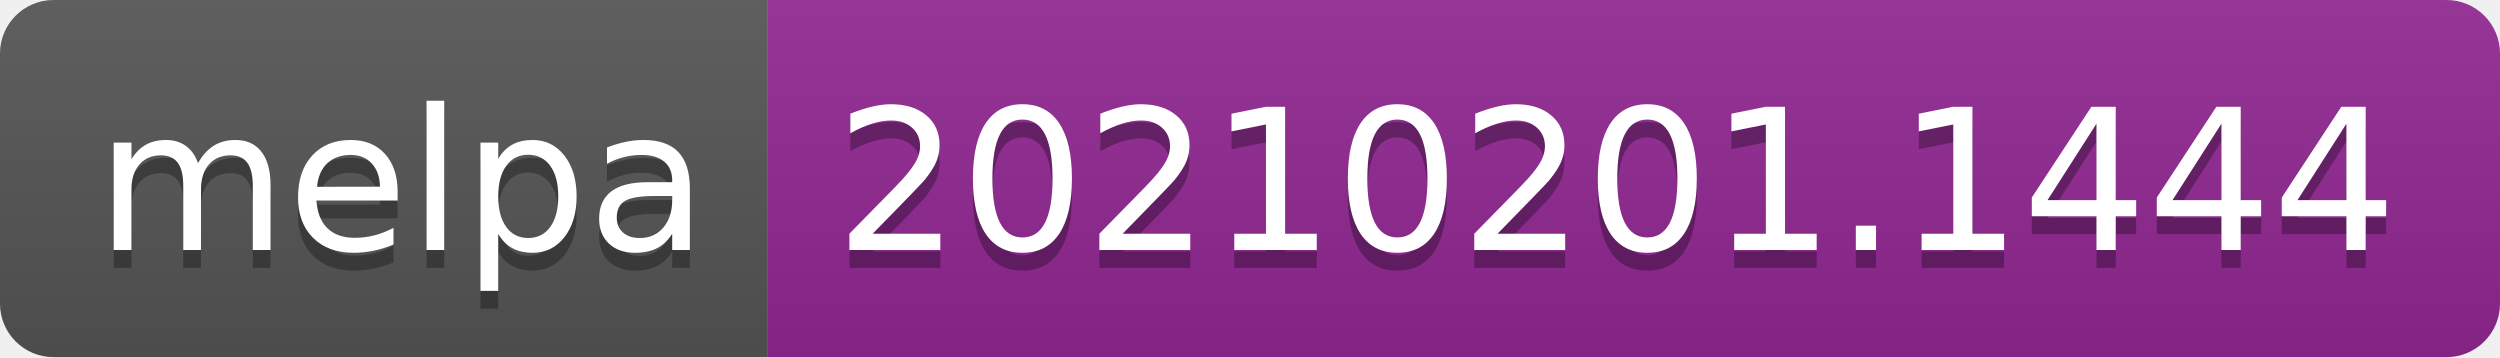
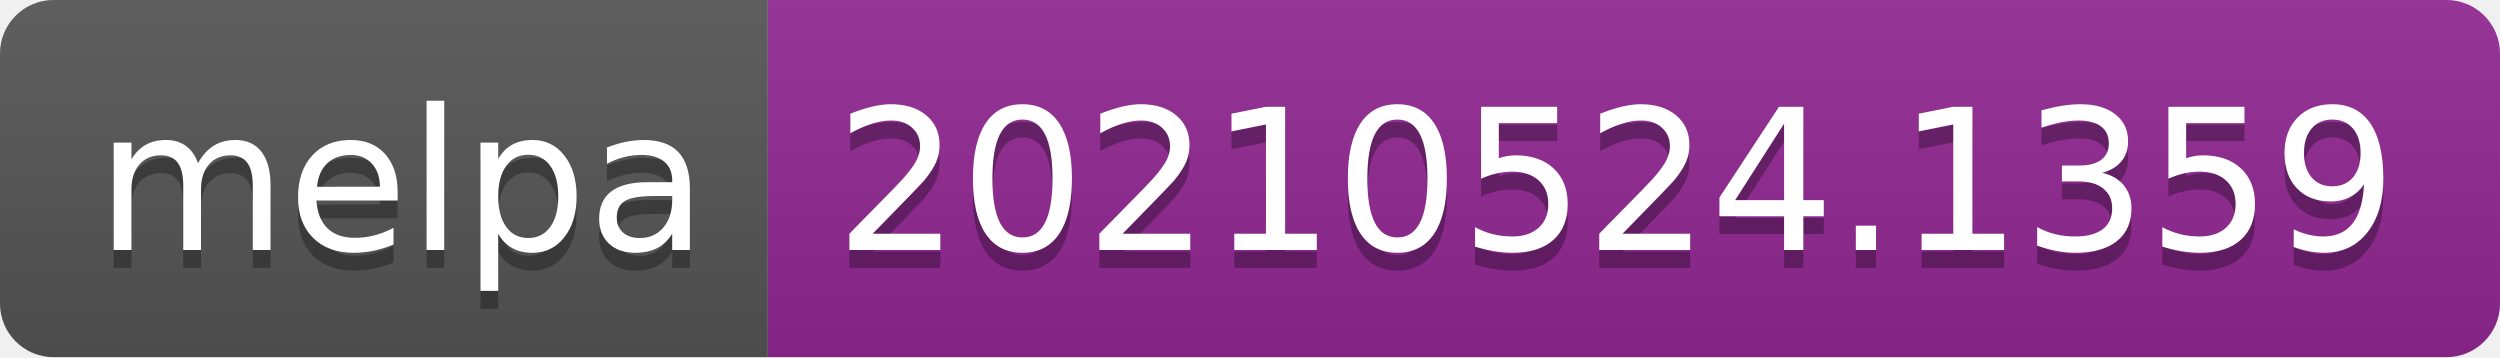
- <svg xmlns="http://www.w3.org/2000/svg" width="140" height="20" role="img" aria-label="melpa: 20210201.1444">
+ <svg xmlns="http://www.w3.org/2000/svg" width="140" height="20" role="img" aria-label="melpa: 20210524.1359">
  <linearGradient id="s" x2="0" y2="100%">
    <stop offset="0" stop-color="#bbb" stop-opacity=".1" />
    <stop offset="1" stop-opacity=".1" />
  </linearGradient>
  <clipPath id="r">
    <rect width="140" height="20" rx="3" fill="#fff" />
  </clipPath>
  <g clip-path="url(#r)">
    <rect width="43" height="20" fill="#555" />
    <rect x="43" width="97" height="20" fill="#922793" />
    <rect width="140" height="20" fill="url(#s)" />
  </g>
  <g fill="#fff" text-anchor="middle" font-family="Verdana,Geneva,DejaVu Sans,sans-serif" text-rendering="geometricPrecision" font-size="110">
    <text aria-hidden="true" x="225" y="150" fill="#010101" fill-opacity=".3" transform="scale(.1)" textLength="330">melpa</text>
    <text x="225" y="140" transform="scale(.1)" fill="#fff" textLength="330">melpa</text>
-     <text aria-hidden="true" x="905" y="150" fill="#010101" fill-opacity=".3" transform="scale(.1)" textLength="870">20210201.1444</text>
-     <text x="905" y="140" transform="scale(.1)" fill="#fff" textLength="870">20210201.1444</text>
+     <text aria-hidden="true" x="905" y="150" fill="#010101" fill-opacity=".3" transform="scale(.1)" textLength="870">20210524.1359</text>
+     <text x="905" y="140" transform="scale(.1)" fill="#fff" textLength="870">20210524.1359</text>
  </g>
</svg>
